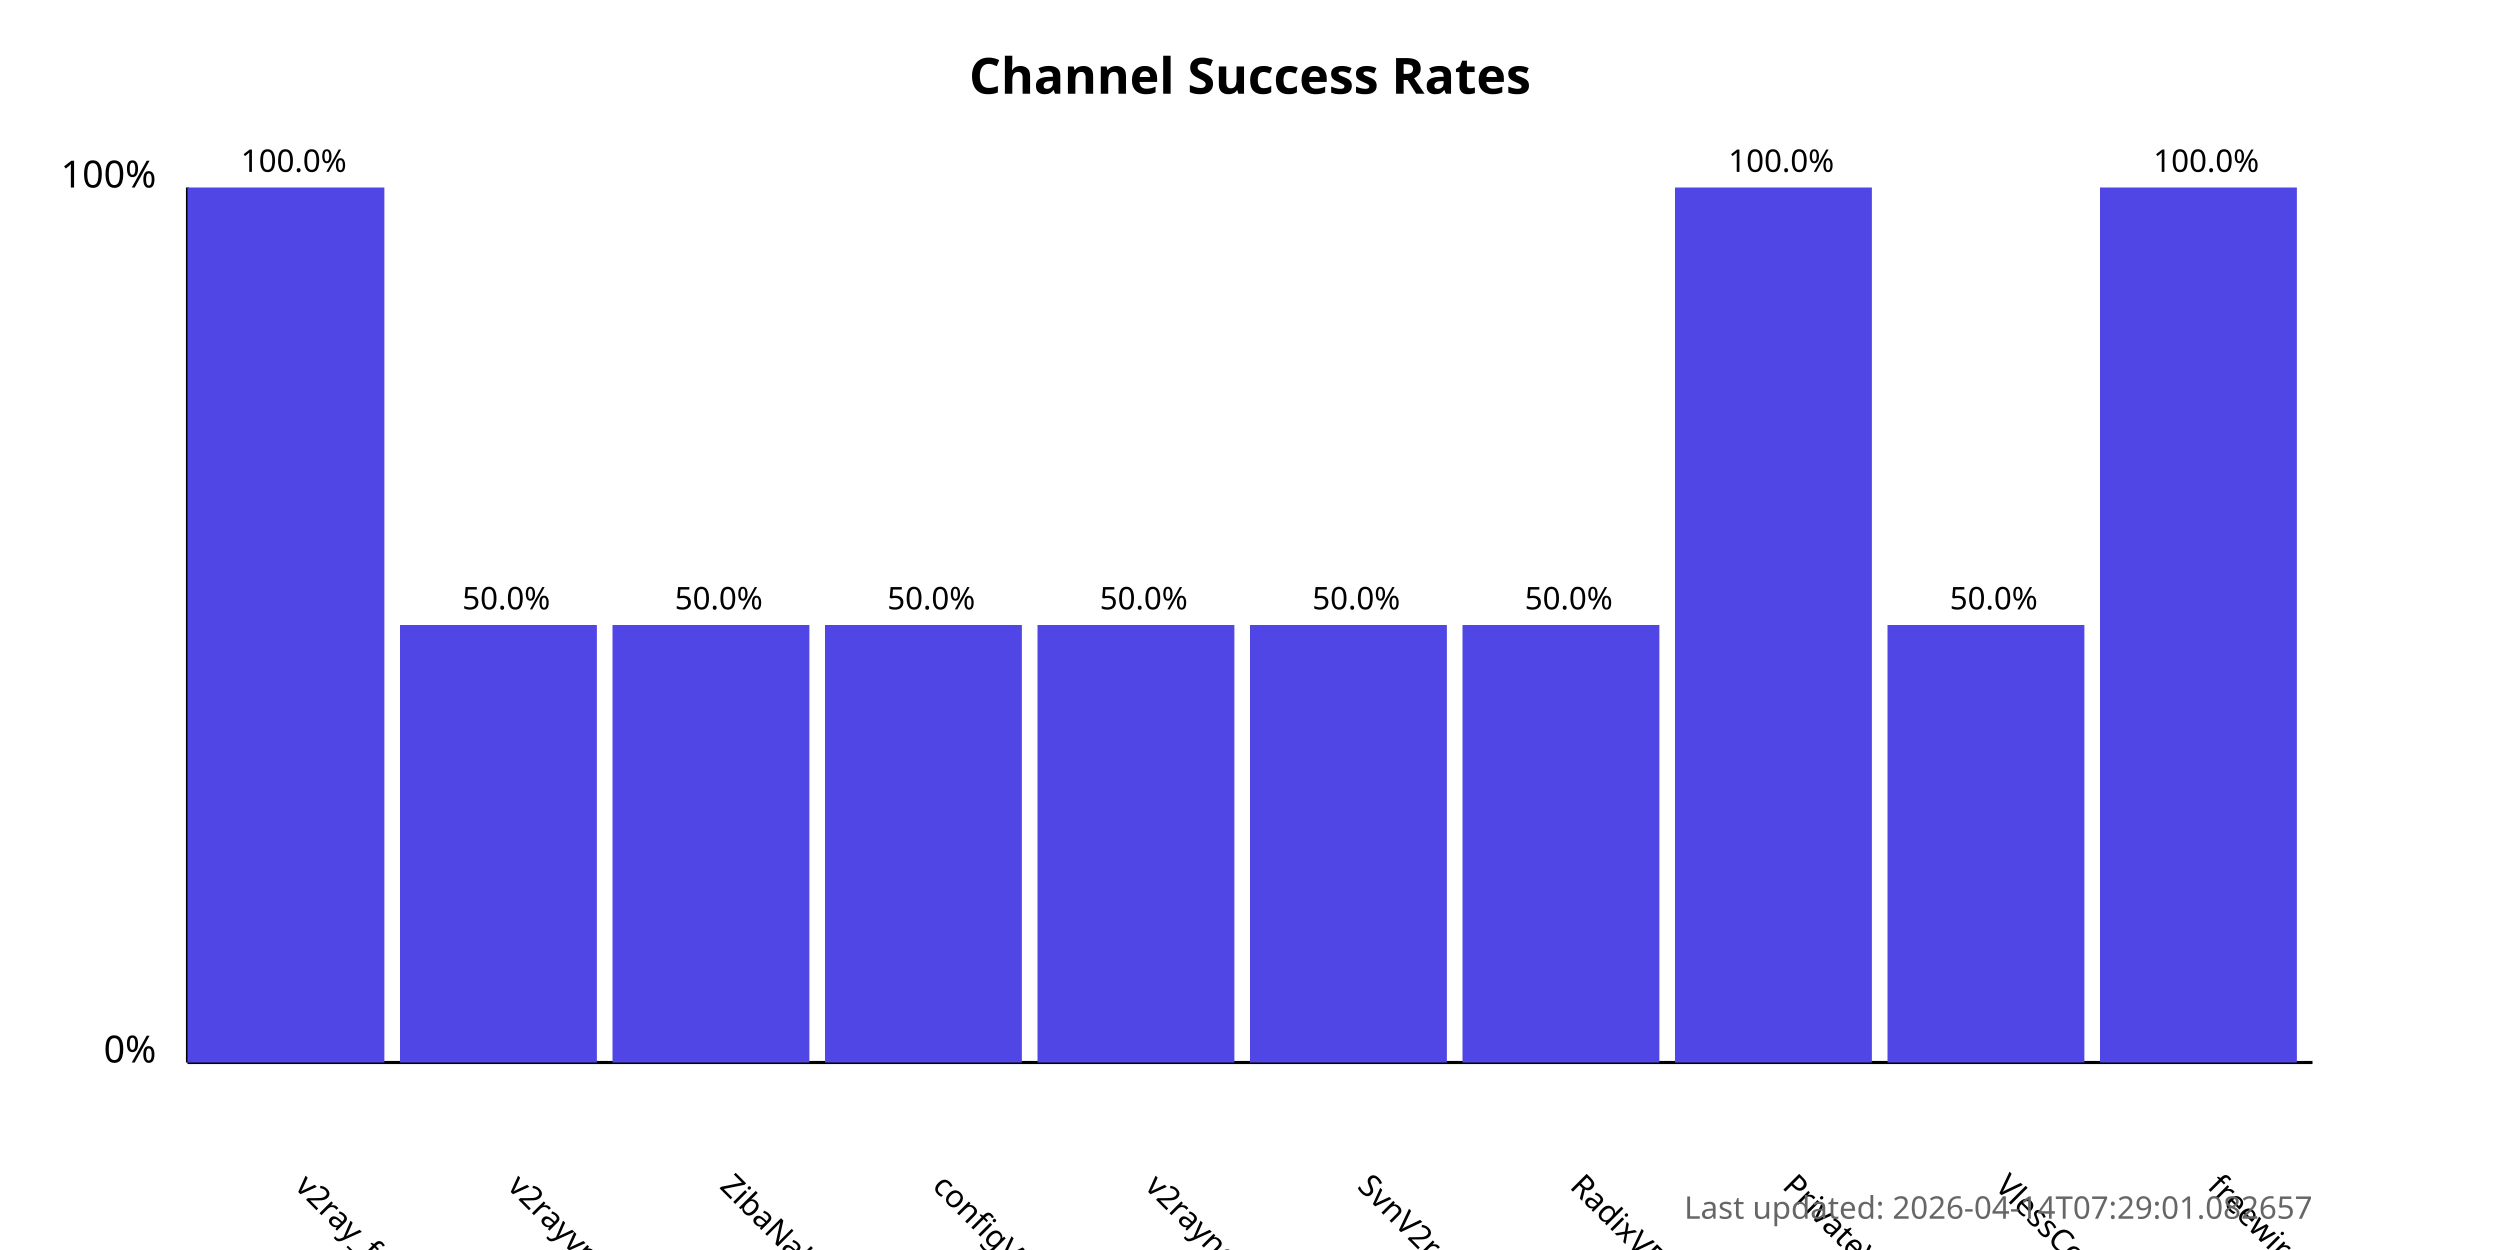
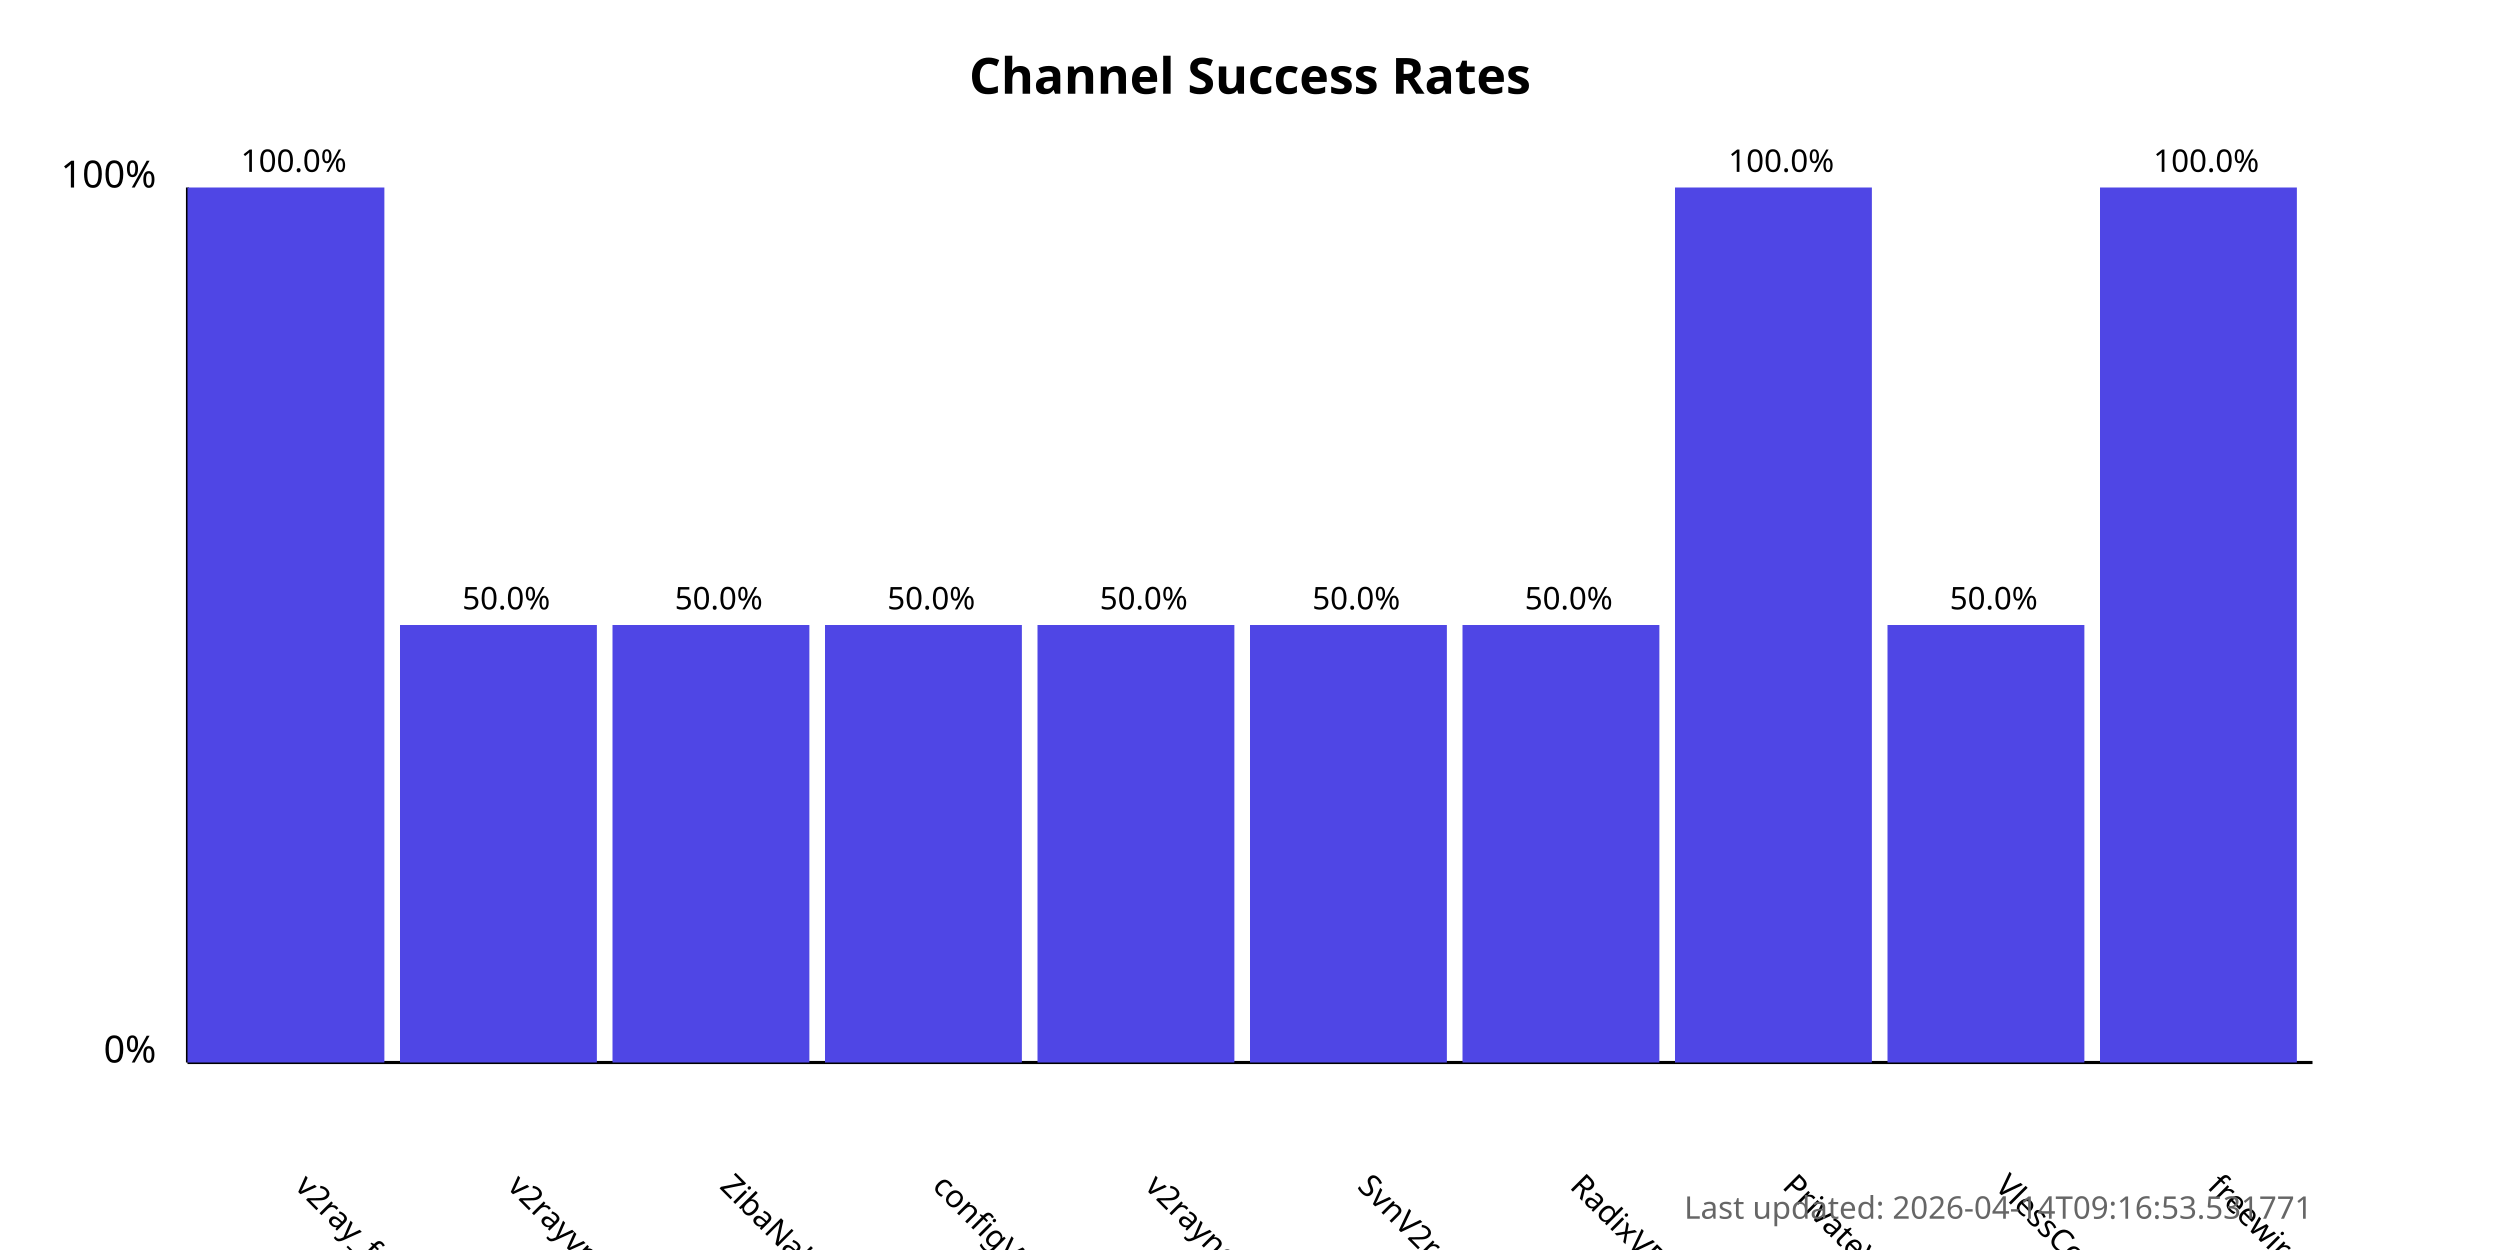
<svg xmlns="http://www.w3.org/2000/svg" width="800" height="400">
  <style>
            .chart-title { font: bold 16px sans-serif; }
            .axis-label { font: 12px sans-serif; }
            .tick-label { font: 10px sans-serif; }
            .bar { fill: #4f46e5; }
            .bar:hover { fill: #6366f1; }
            .timestamp { font: 10px sans-serif; fill: #666; }
        </style>
  <text x="400.0" y="30" text-anchor="middle" class="chart-title">
            Channel Success Rates
        </text>
  <line x1="60" y1="340" x2="60" y2="60" stroke="black" stroke-width="1" />
  <line x1="60" y1="340" x2="740" y2="340" stroke="black" stroke-width="1" />
  <text x="50" y="340" text-anchor="end" class="axis-label">0%</text>
  <text x="50" y="60" text-anchor="end" class="axis-label">100%</text>
  <g>
    <rect x="60" y="60.0" width="63.0" height="280.0" class="bar" />
    <text x="94.0" y="380" transform="rotate(45, 94.0, 380)" text-anchor="start" class="tick-label">
                v2ray_free_conf
            </text>
    <text x="94.0" y="55.0" text-anchor="middle" class="tick-label">
                100.0%
            </text>
  </g>
  <g>
    <rect x="128.0" y="200.0" width="63.0" height="140.0" class="bar" />
    <text x="162.0" y="380" transform="rotate(45, 162.0, 380)" text-anchor="start" class="tick-label">
                v2rayvpno
            </text>
    <text x="162.0" y="195.0" text-anchor="middle" class="tick-label">
                50.0%
            </text>
  </g>
  <g>
    <rect x="196.0" y="200.0" width="63.0" height="140.0" class="bar" />
    <text x="230.0" y="380" transform="rotate(45, 230.0, 380)" text-anchor="start" class="tick-label">
                ZibaNabz
            </text>
    <text x="230.0" y="195.0" text-anchor="middle" class="tick-label">
                50.0%
            </text>
  </g>
  <g>
    <rect x="264.0" y="200.0" width="63.0" height="140.0" class="bar" />
    <text x="298.0" y="380" transform="rotate(45, 298.0, 380)" text-anchor="start" class="tick-label">
                configV2rayForFree
            </text>
    <text x="298.0" y="195.0" text-anchor="middle" class="tick-label">
                50.0%
            </text>
  </g>
  <g>
    <rect x="332.0" y="200.0" width="63.0" height="140.0" class="bar" />
    <text x="366.0" y="380" transform="rotate(45, 366.0, 380)" text-anchor="start" class="tick-label">
                v2rayngvpn
            </text>
    <text x="366.0" y="195.0" text-anchor="middle" class="tick-label">
                50.0%
            </text>
  </g>
  <g>
    <rect x="400.0" y="200.0" width="63.0" height="140.0" class="bar" />
    <text x="434.0" y="380" transform="rotate(45, 434.0, 380)" text-anchor="start" class="tick-label">
                SvnV2ray
            </text>
    <text x="434.0" y="195.0" text-anchor="middle" class="tick-label">
                50.0%
            </text>
  </g>
  <g>
    <rect x="468.0" y="200.0" width="63.0" height="140.0" class="bar" />
    <text x="502.0" y="380" transform="rotate(45, 502.0, 380)" text-anchor="start" class="tick-label">
                RadixVPN
            </text>
    <text x="502.0" y="195.0" text-anchor="middle" class="tick-label">
                50.0%
            </text>
  </g>
  <g>
    <rect x="536.0" y="60.0" width="63.0" height="280.0" class="bar" />
    <text x="570.0" y="380" transform="rotate(45, 570.0, 380)" text-anchor="start" class="tick-label">
                PrivateVPNs
            </text>
    <text x="570.0" y="55.0" text-anchor="middle" class="tick-label">
                100.0%
            </text>
  </g>
  <g>
    <rect x="604.0" y="200.0" width="63.0" height="140.0" class="bar" />
    <text x="638.0" y="380" transform="rotate(45, 638.0, 380)" text-anchor="start" class="tick-label">
                VlessConfig
            </text>
    <text x="638.0" y="195.0" text-anchor="middle" class="tick-label">
                50.0%
            </text>
  </g>
  <g>
    <rect x="672.0" y="60.0" width="63.0" height="280.0" class="bar" />
    <text x="706.0" y="380" transform="rotate(45, 706.0, 380)" text-anchor="start" class="tick-label">
                freewireguard
            </text>
    <text x="706.0" y="55.0" text-anchor="middle" class="tick-label">
                100.0%
            </text>
  </g>
  <text x="740" y="390" text-anchor="end" class="timestamp">
-             Last updated: 2026-04-14T07:29:01.082657
+             Last updated: 2026-04-14T09:16:53.531771
        </text>
</svg>
